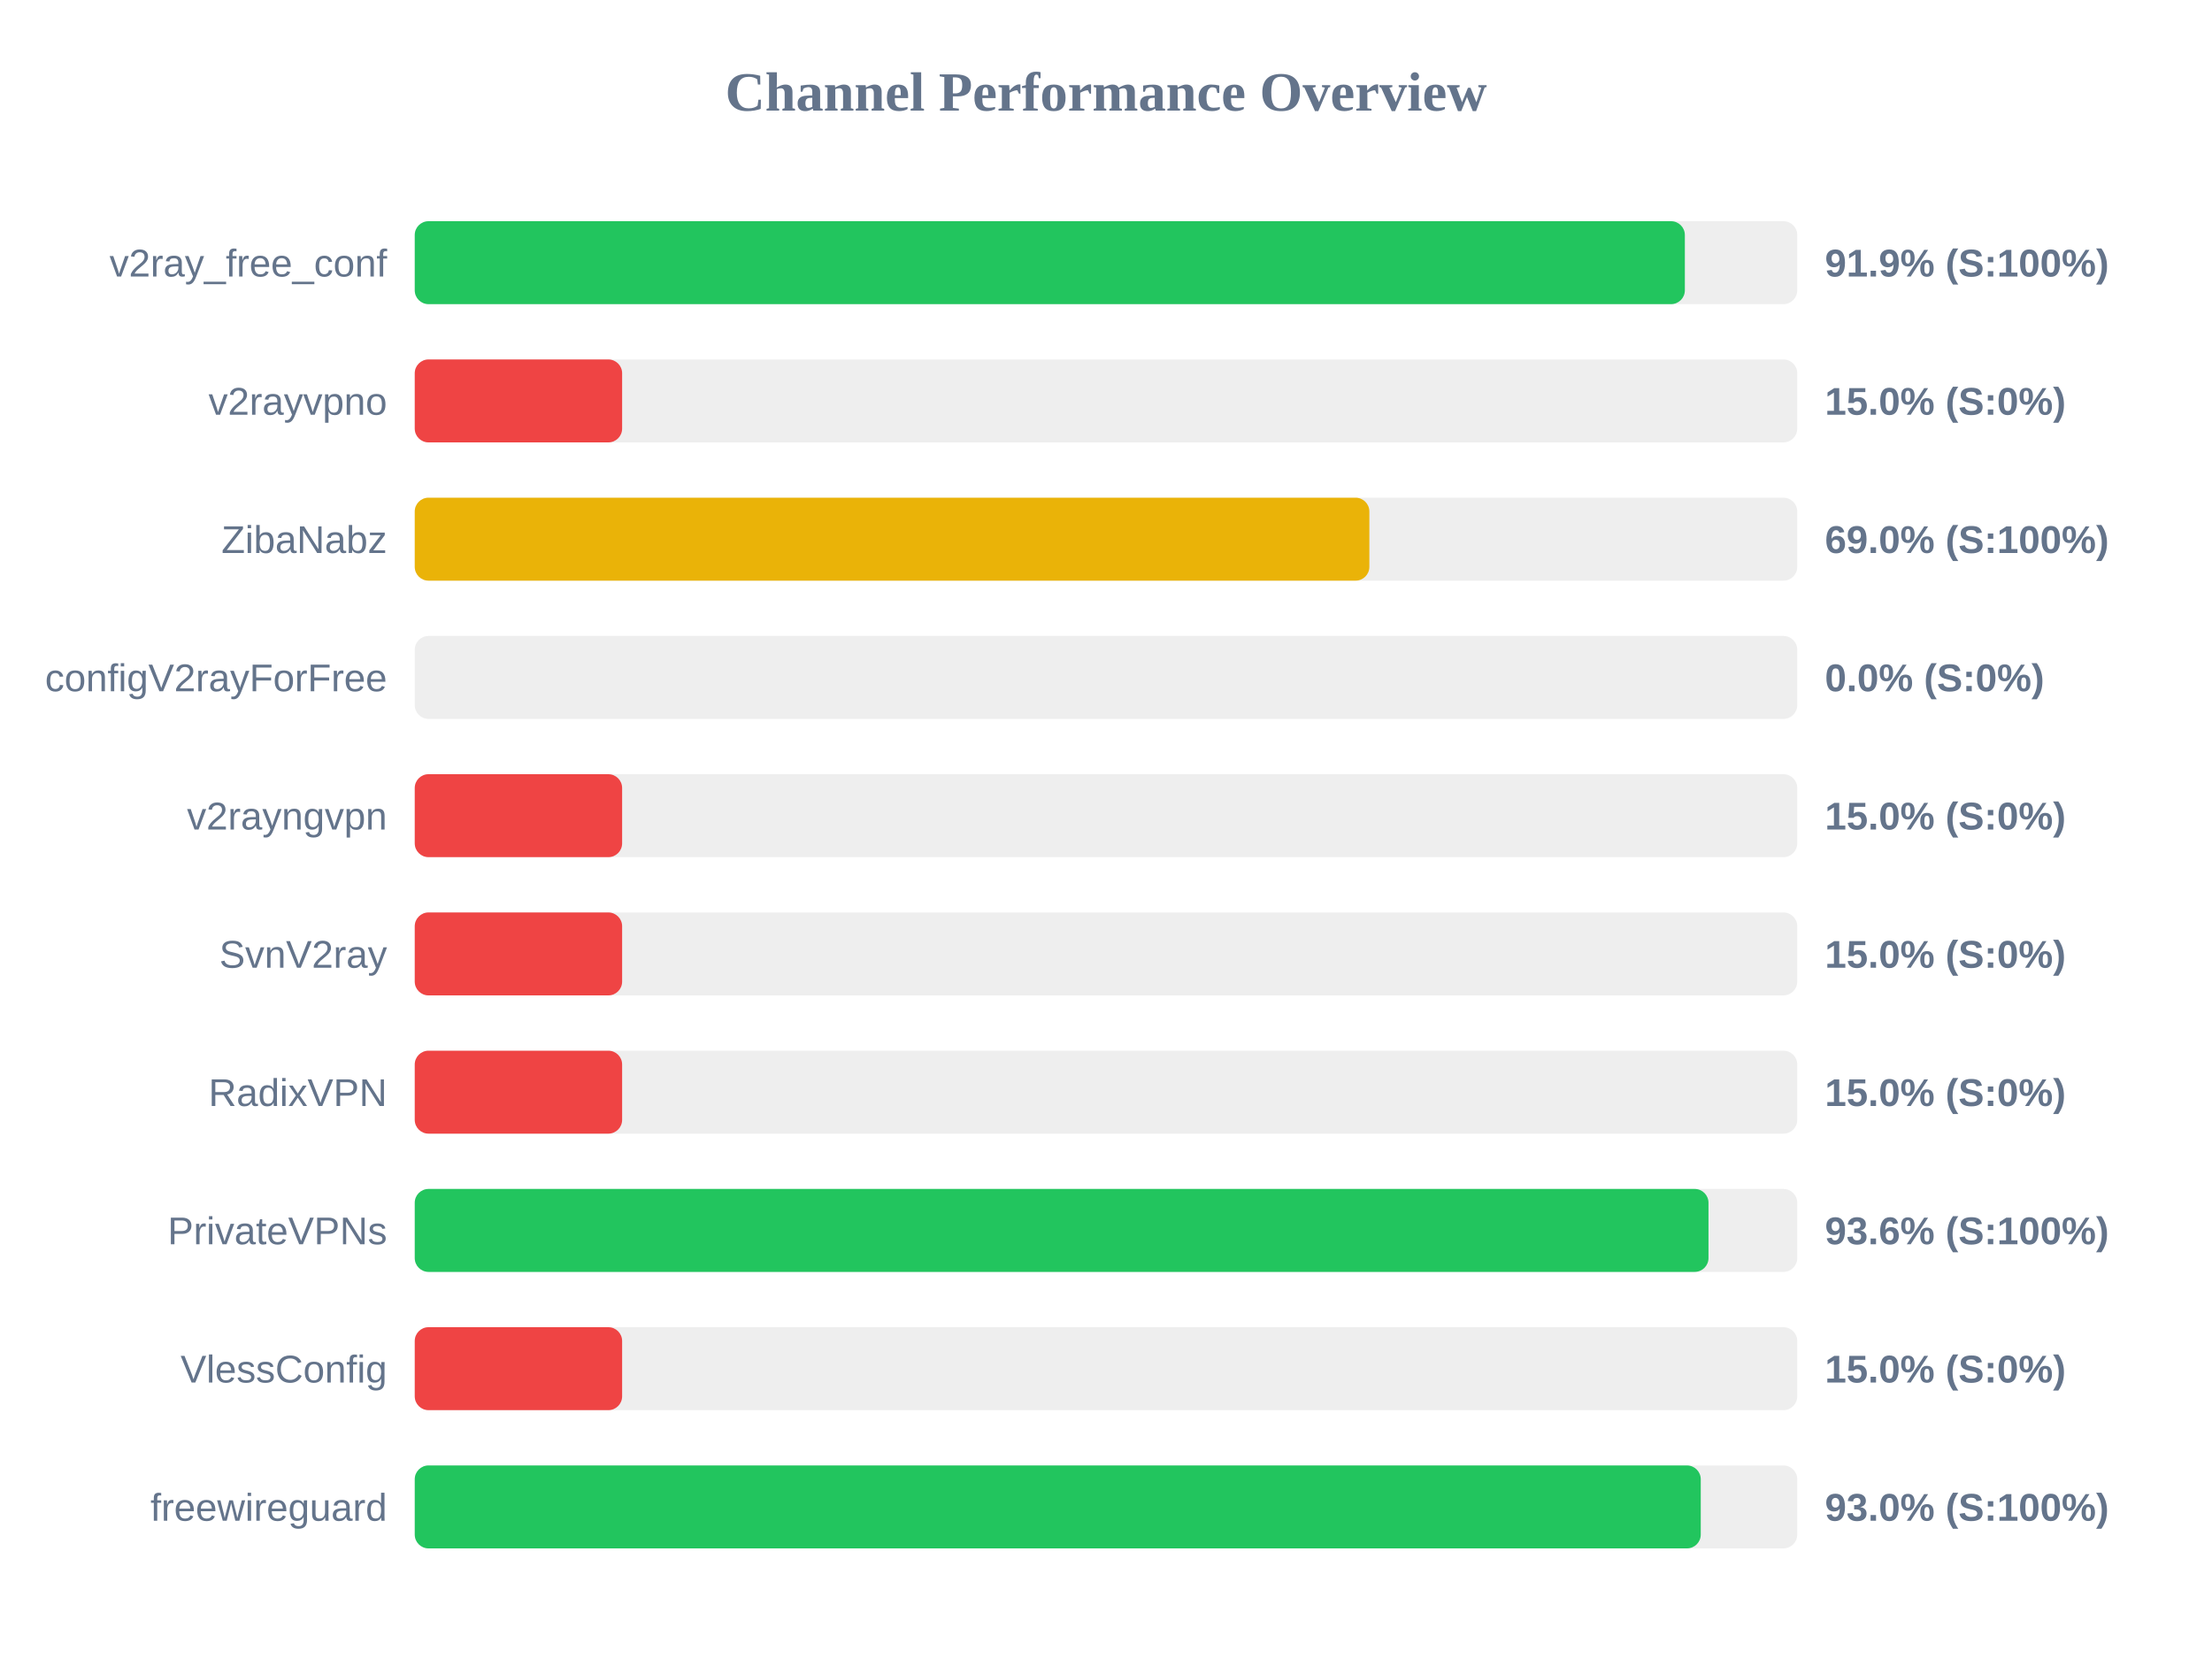
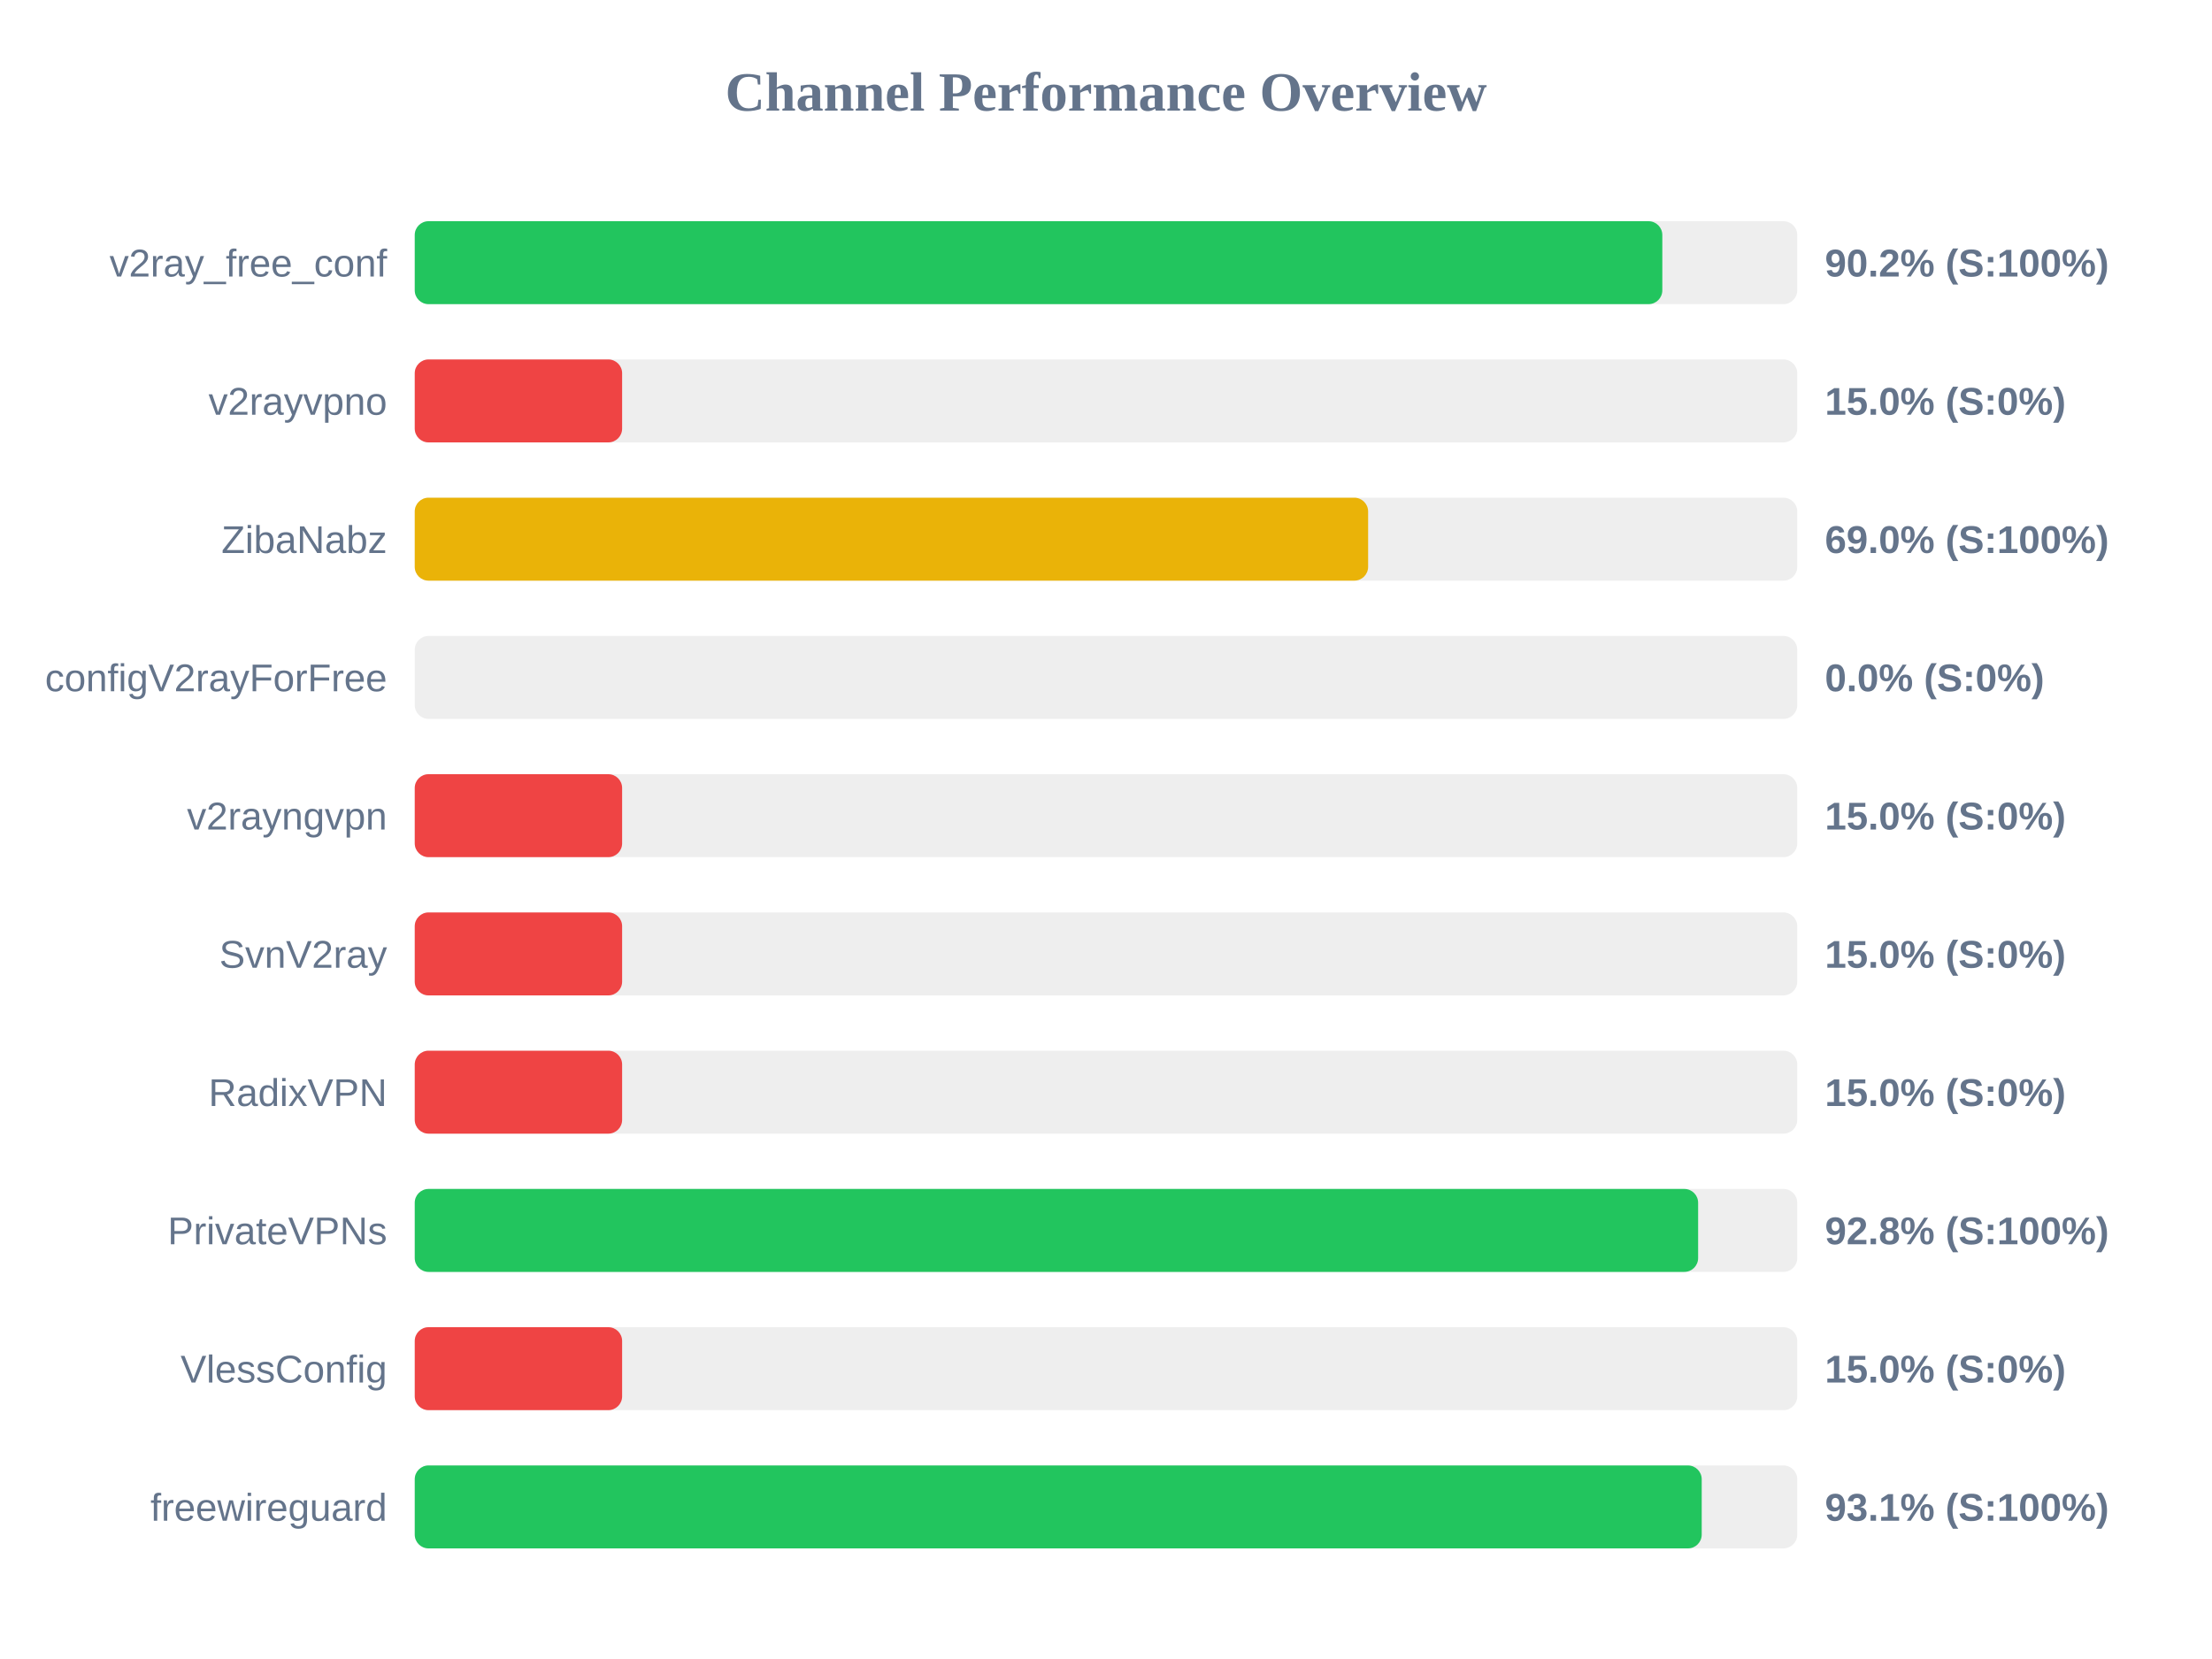
<svg xmlns="http://www.w3.org/2000/svg" width="800" height="600" version="1.1">
  <style>
        .row { font: 14px Arial; fill: #64748b; }
        .score { font: bold 14px Arial; fill: #64748b; }
    </style>
  <text x="400" y="40" text-anchor="middle" font-size="20px" font-weight="bold" fill="#64748b">Channel Performance Overview</text>
  <rect x="150" y="80" width="500" height="30" fill="#eee" rx="5" />
-   <rect x="150" y="80" width="459.35" height="30" fill="#22c55e" rx="5" />
+   <rect x="150" y="80" width="451.2" height="30" fill="#22c55e" rx="5" />
  <text x="140" y="100" text-anchor="end" class="row">v2ray_free_conf</text>
-   <text x="660" y="100" text-anchor="start" class="score">91.9% (S:100%)</text>
+   <text x="660" y="100" text-anchor="start" class="score">90.2% (S:100%)</text>
  <rect x="150" y="130" width="500" height="30" fill="#eee" rx="5" />
  <rect x="150" y="130" width="75.0" height="30" fill="#ef4444" rx="5" />
  <text x="140" y="150" text-anchor="end" class="row">v2rayvpno</text>
  <text x="660" y="150" text-anchor="start" class="score">15.0% (S:0%)</text>
  <rect x="150" y="180" width="500" height="30" fill="#eee" rx="5" />
-   <rect x="150" y="180" width="345.25" height="30" fill="#eab308" rx="5" />
+   <rect x="150" y="180" width="344.8" height="30" fill="#eab308" rx="5" />
  <text x="140" y="200" text-anchor="end" class="row">ZibaNabz</text>
  <text x="660" y="200" text-anchor="start" class="score">69.0% (S:100%)</text>
  <rect x="150" y="230" width="500" height="30" fill="#eee" rx="5" />
  <rect x="150" y="230" width="0.0" height="30" fill="#ef4444" rx="5" />
  <text x="140" y="250" text-anchor="end" class="row">configV2rayForFree</text>
  <text x="660" y="250" text-anchor="start" class="score">0.0% (S:0%)</text>
  <rect x="150" y="280" width="500" height="30" fill="#eee" rx="5" />
  <rect x="150" y="280" width="75.0" height="30" fill="#ef4444" rx="5" />
  <text x="140" y="300" text-anchor="end" class="row">v2rayngvpn</text>
  <text x="660" y="300" text-anchor="start" class="score">15.0% (S:0%)</text>
  <rect x="150" y="330" width="500" height="30" fill="#eee" rx="5" />
  <rect x="150" y="330" width="75.0" height="30" fill="#ef4444" rx="5" />
  <text x="140" y="350" text-anchor="end" class="row">SvnV2ray</text>
  <text x="660" y="350" text-anchor="start" class="score">15.0% (S:0%)</text>
  <rect x="150" y="380" width="500" height="30" fill="#eee" rx="5" />
  <rect x="150" y="380" width="75.0" height="30" fill="#ef4444" rx="5" />
  <text x="140" y="400" text-anchor="end" class="row">RadixVPN</text>
  <text x="660" y="400" text-anchor="start" class="score">15.0% (S:0%)</text>
  <rect x="150" y="430" width="500" height="30" fill="#eee" rx="5" />
-   <rect x="150" y="430" width="467.9" height="30" fill="#22c55e" rx="5" />
+   <rect x="150" y="430" width="464.15" height="30" fill="#22c55e" rx="5" />
  <text x="140" y="450" text-anchor="end" class="row">PrivateVPNs</text>
-   <text x="660" y="450" text-anchor="start" class="score">93.6% (S:100%)</text>
+   <text x="660" y="450" text-anchor="start" class="score">92.8% (S:100%)</text>
  <rect x="150" y="480" width="500" height="30" fill="#eee" rx="5" />
  <rect x="150" y="480" width="75.0" height="30" fill="#ef4444" rx="5" />
  <text x="140" y="500" text-anchor="end" class="row">VlessConfig</text>
  <text x="660" y="500" text-anchor="start" class="score">15.0% (S:0%)</text>
  <rect x="150" y="530" width="500" height="30" fill="#eee" rx="5" />
-   <rect x="150" y="530" width="465.1" height="30" fill="#22c55e" rx="5" />
+   <rect x="150" y="530" width="465.45" height="30" fill="#22c55e" rx="5" />
  <text x="140" y="550" text-anchor="end" class="row">freewireguard</text>
-   <text x="660" y="550" text-anchor="start" class="score">93.0% (S:100%)</text>
+   <text x="660" y="550" text-anchor="start" class="score">93.1% (S:100%)</text>
</svg>
